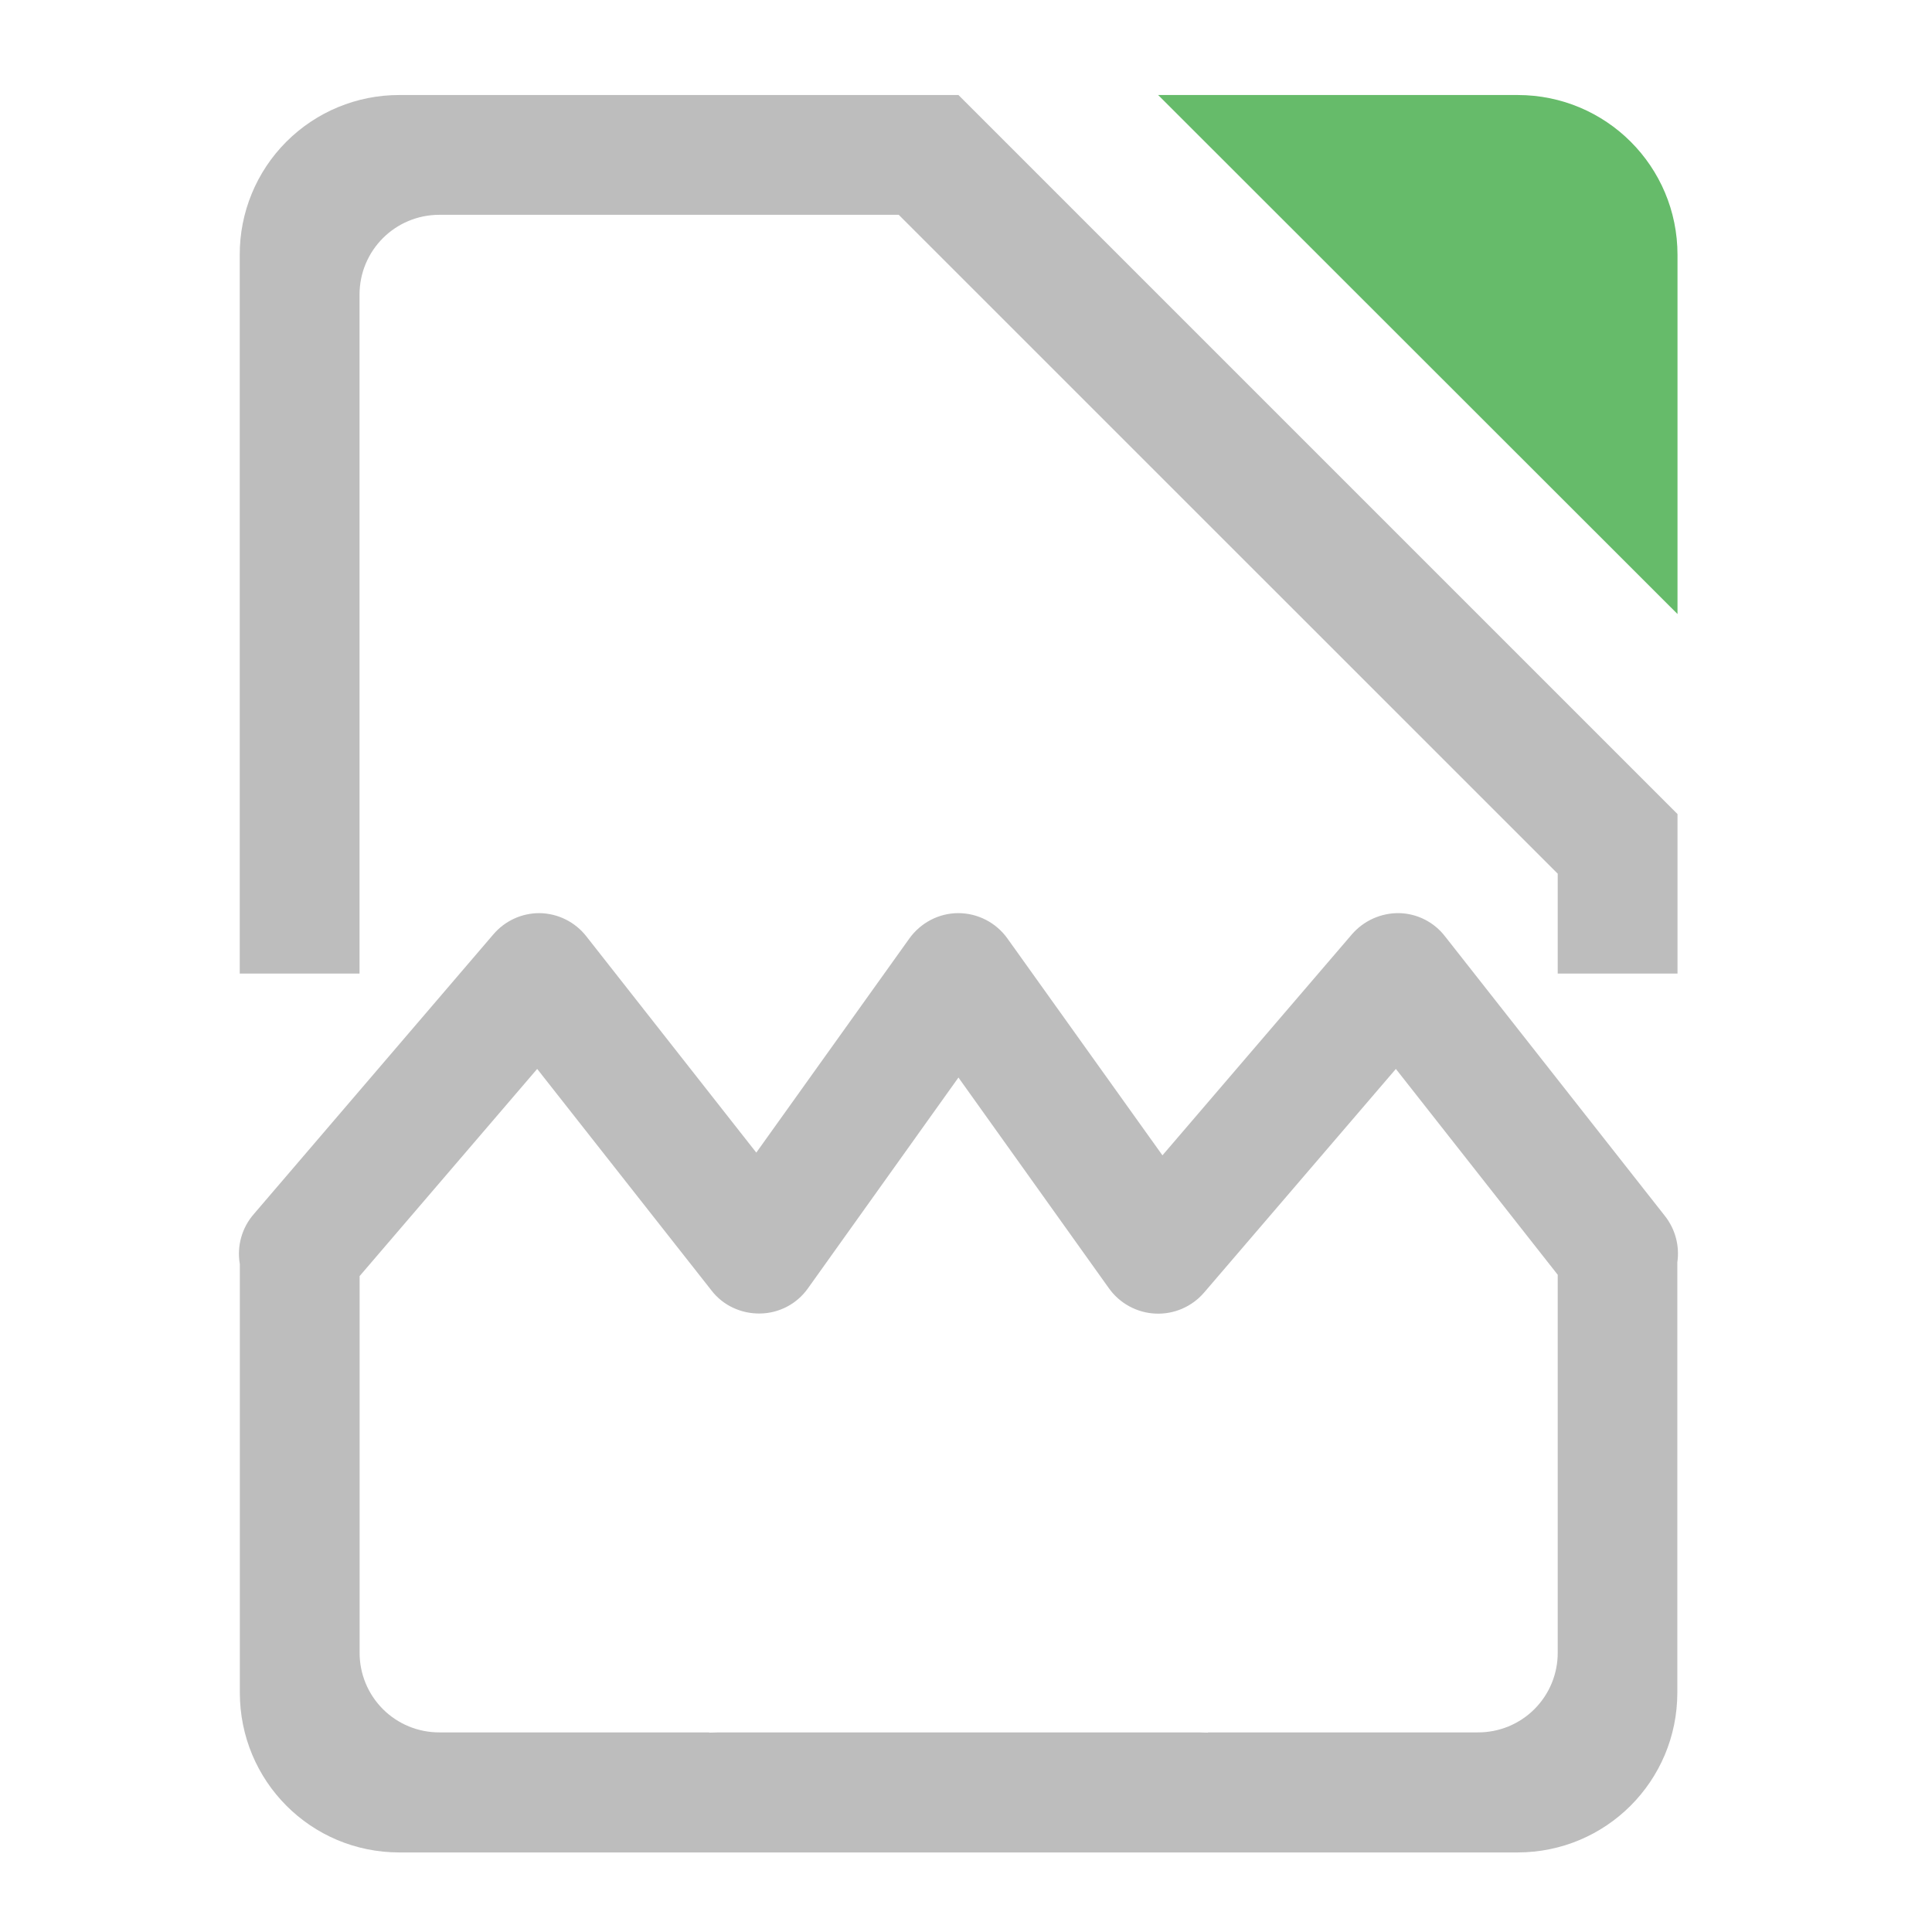
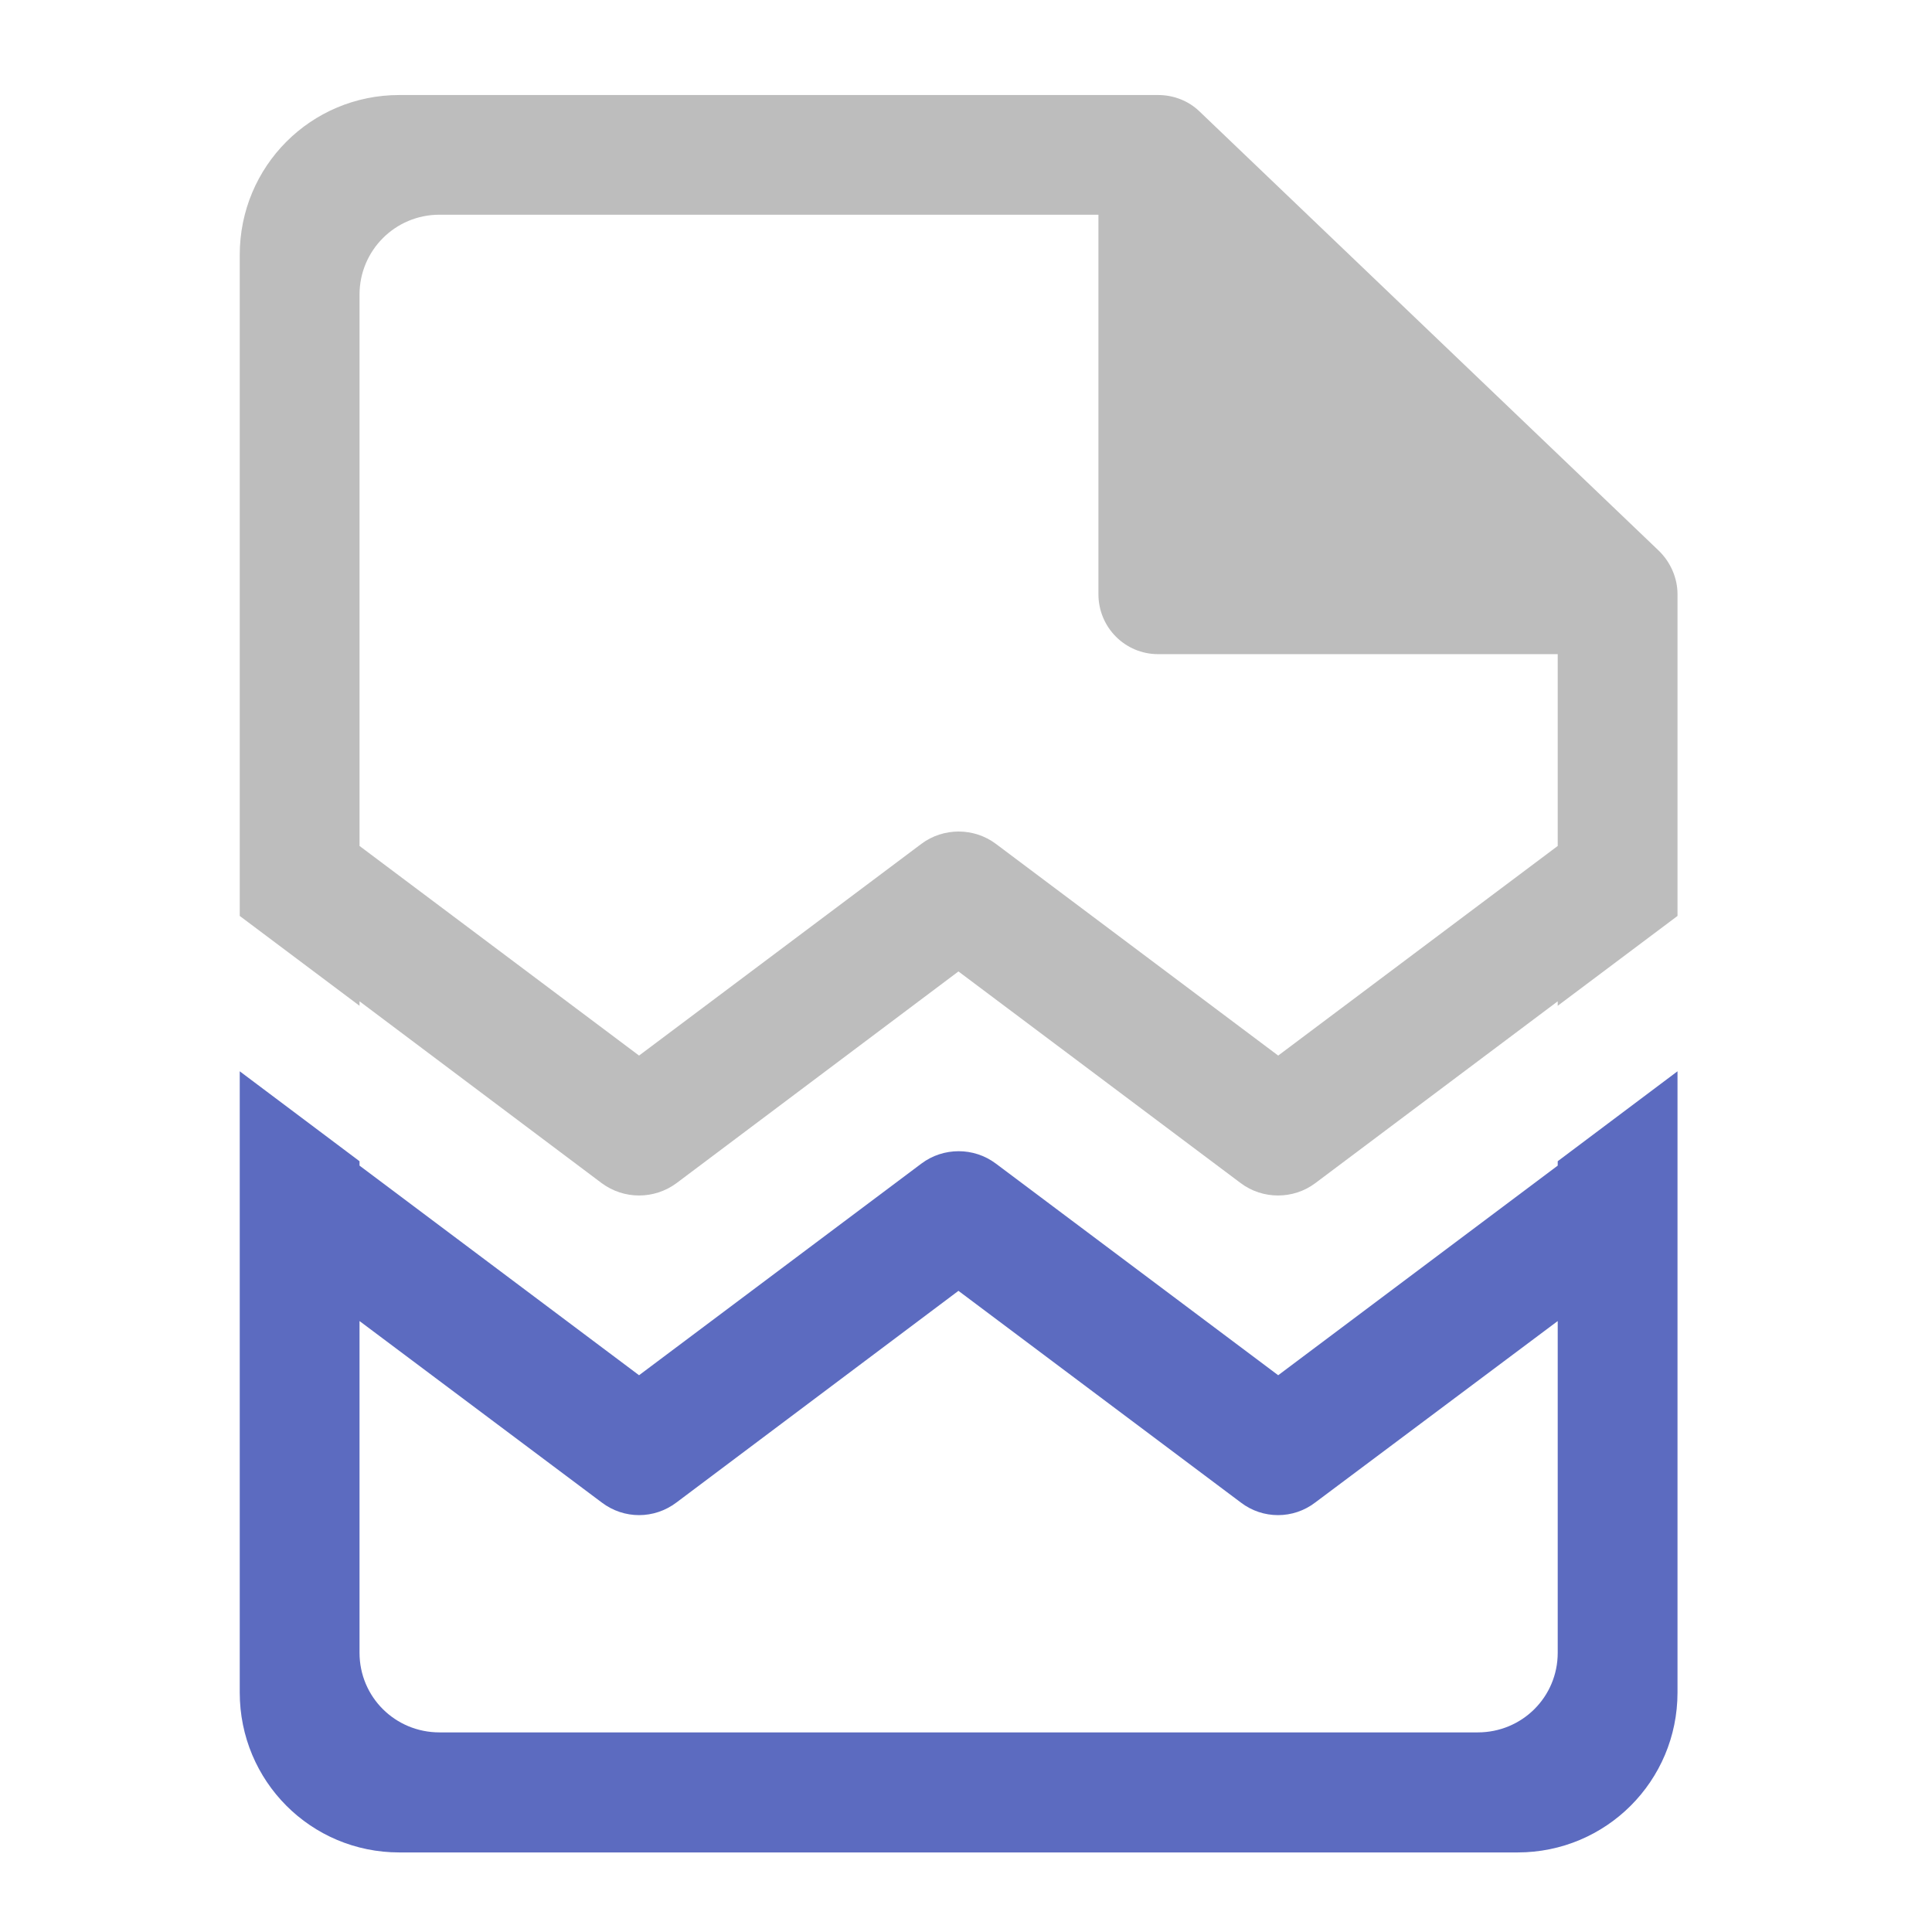
- <svg xmlns="http://www.w3.org/2000/svg" width="22pt" height="22pt" viewBox="0 0 22 22">
-   <path d="M13.188 1.082l5.914 5.91v-4.09c0-1.007-.813-1.82-1.82-1.82zm0 0" fill="#66bb6a" />
-   <path d="M4.547 1.082a1.814 1.814 0 0 0-1.817 1.82v8.184h1.364v-7.73c0-.504.406-.91.91-.91h5.23l7.504 7.503v1.137h1.364V9.27l-8.188-8.188zm1.598 9.316a.687.687 0 0 0-.528.243l-2.726 3.183a.686.686 0 0 0-.16.57v4.88c0 1.007.808 1.82 1.816 1.82H17.28c1.008 0 1.82-.813 1.82-1.82v-4.899a.691.691 0 0 0-.14-.527l-2.504-3.184a.678.678 0 0 0-.523-.266.698.698 0 0 0-.54.243l-2.156 2.515-1.765-2.469a.689.689 0 0 0-.559-.289c-.223 0-.43.11-.559.29l-1.742 2.437-1.933-2.46a.689.689 0 0 0-.535-.267zm-.028 1.774l1.985 2.523c.132.172.34.266.554.262a.677.677 0 0 0 .543-.285l1.715-2.402 1.715 2.402a.689.689 0 0 0 1.082.047l2.184-2.547 1.843 2.344v4.304a.905.905 0 0 1-.91.907h-3.07l-.004.003-.11-.003H8.188c-.039 0-.074.003-.113.003v-.003h-3.07a.905.905 0 0 1-.91-.907v-4.289zm0 0" fill="#bdbdbd" />
+ <svg xmlns="http://www.w3.org/2000/svg" width="22pt" height="22pt" viewBox="0 0 22 22" version="1.1">
+   <g id="surface1">
+     <path style=" stroke:none;fill-rule:nonzero;fill:rgb(74.118%,74.118%,74.118%);fill-opacity:1;" d="M 4.547 1.082 C 3.539 1.082 2.73 1.895 2.73 2.902 L 2.73 10.43 L 4.094 11.453 L 4.094 11.402 L 6.852 13.473 C 7.105 13.66 7.449 13.66 7.703 13.473 L 10.914 11.062 L 14.129 13.473 C 14.379 13.66 14.727 13.66 14.977 13.473 L 17.738 11.402 L 17.738 11.453 L 19.102 10.43 L 19.102 6.766 C 19.102 6.582 19.023 6.402 18.891 6.273 L 13.66 1.27 C 13.535 1.148 13.363 1.082 13.188 1.082 Z M 5.004 2.445 L 12.508 2.445 L 12.508 6.766 C 12.508 7.145 12.812 7.449 13.188 7.449 L 17.738 7.449 L 17.738 9.633 L 14.555 12.02 L 11.34 9.609 C 11.09 9.422 10.742 9.422 10.492 9.609 L 7.277 12.02 L 4.094 9.633 L 4.094 3.355 C 4.094 2.852 4.5 2.445 5.004 2.445 Z M 5.004 2.445 " />
+     <path style=" stroke:none;fill-rule:nonzero;fill:rgb(36.078%,41.961%,75.294%);fill-opacity:1;" d="M 2.73 12.199 L 2.73 19.273 C 2.73 20.281 3.539 21.094 4.547 21.094 L 17.281 21.094 C 18.289 21.094 19.102 20.281 19.102 19.273 L 19.102 12.199 L 17.738 13.223 L 17.738 13.273 L 14.555 15.66 L 11.34 13.25 C 11.09 13.062 10.742 13.062 10.492 13.25 L 7.277 15.66 L 4.094 13.273 L 4.094 13.223 Z M 10.914 14.699 L 14.129 17.109 C 14.379 17.301 14.727 17.301 14.977 17.109 L 17.738 15.043 L 17.738 18.82 C 17.738 19.324 17.332 19.727 16.828 19.727 L 5.004 19.727 C 4.5 19.727 4.094 19.324 4.094 18.82 L 4.094 15.043 L 6.852 17.109 C 7.105 17.301 7.449 17.301 7.703 17.109 Z M 10.914 14.699 " />
+   </g>
</svg>
